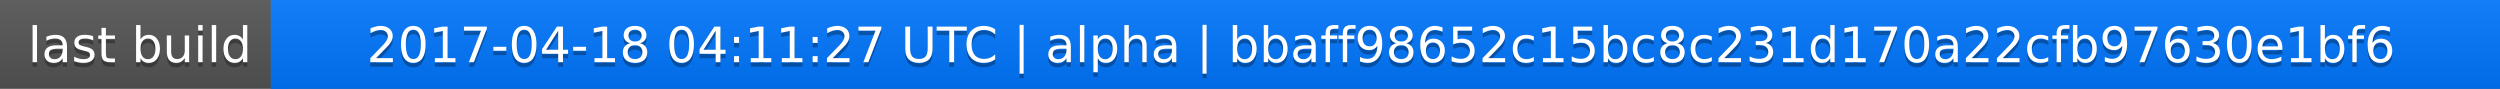
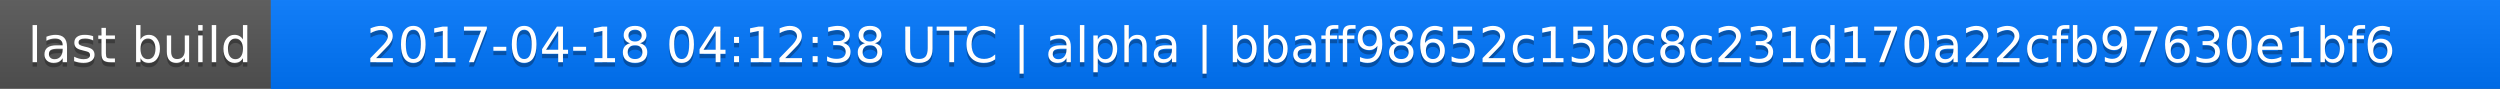
<svg xmlns="http://www.w3.org/2000/svg" width="563" height="20">
  <linearGradient id="a" x2="0" y2="100%">
    <stop offset="0" stop-color="#bbb" stop-opacity=".1" />
    <stop offset="1" stop-opacity=".1" />
  </linearGradient>
  <rect rx="0" width="563" height="20" fill="#555" />
  <rect rx="0" x="61" width="502" height="20" fill="#07f" />
  <path fill="#07f" d="M61 0h4v20h-4z" />
  <rect rx="0" width="563" height="20" fill="url(#a)" />
  <g fill="#fff" text-anchor="middle" font-family="DejaVu Sans,Verdana,Geneva,sans-serif" font-size="11">
    <text x="31.5" y="15" fill="#010101" fill-opacity=".3">last build</text>
    <text x="31.5" y="14">last build</text>
-     <text x="311" y="15" fill="#010101" fill-opacity=".3">2017-04-18 04:11:27 UTC | alpha | bbaff98652c15bc8c231d170a22cfb97630e1bf6</text>
-     <text x="311" y="14">2017-04-18 04:11:27 UTC | alpha | bbaff98652c15bc8c231d170a22cfb97630e1bf6</text>
+     <text x="311" y="15" fill="#010101" fill-opacity=".3">2017-04-18 04:12:38 UTC | alpha | bbaff98652c15bc8c231d170a22cfb97630e1bf6</text>
+     <text x="311" y="14">2017-04-18 04:12:38 UTC | alpha | bbaff98652c15bc8c231d170a22cfb97630e1bf6</text>
  </g>
</svg>
